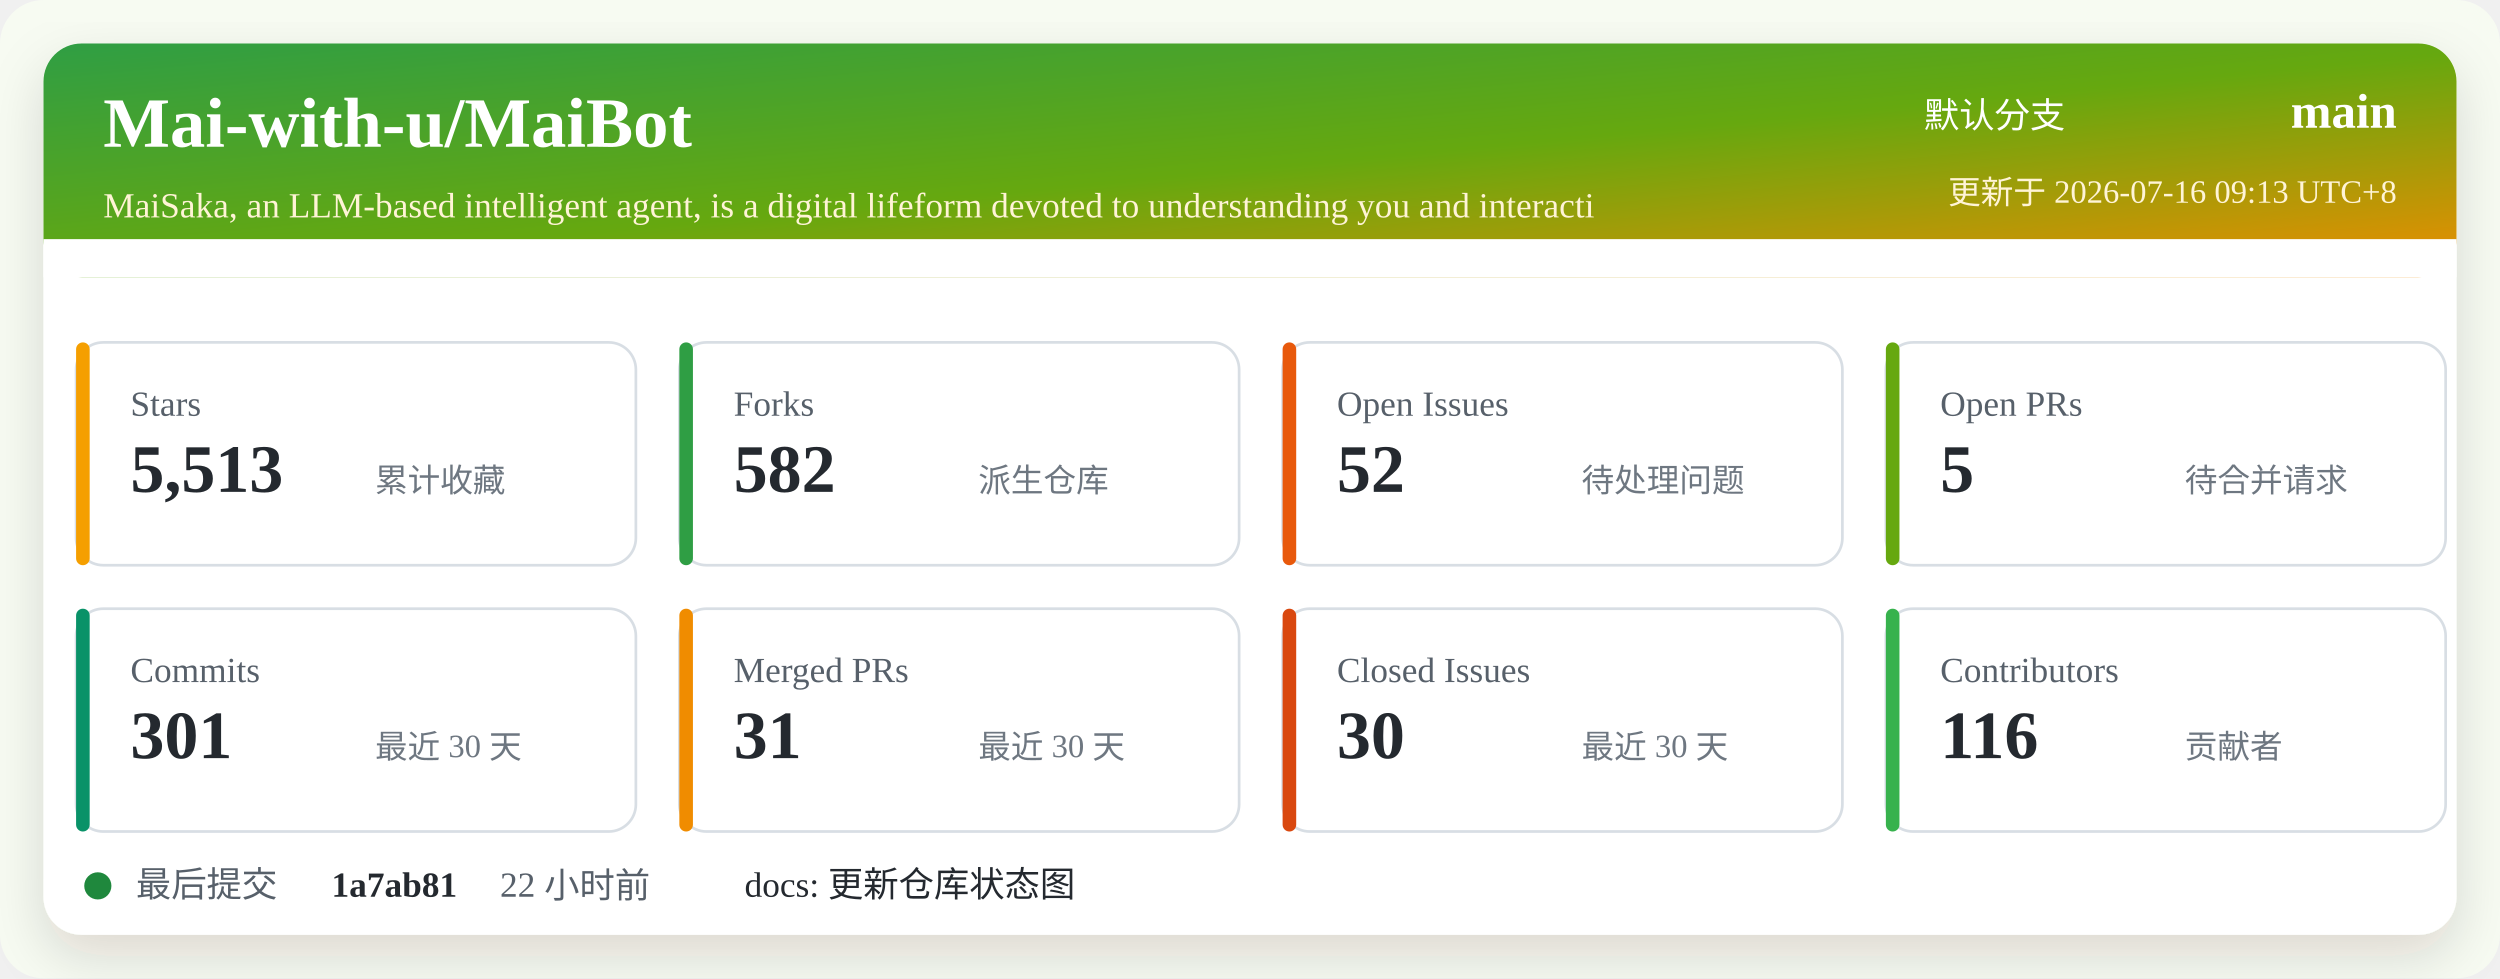
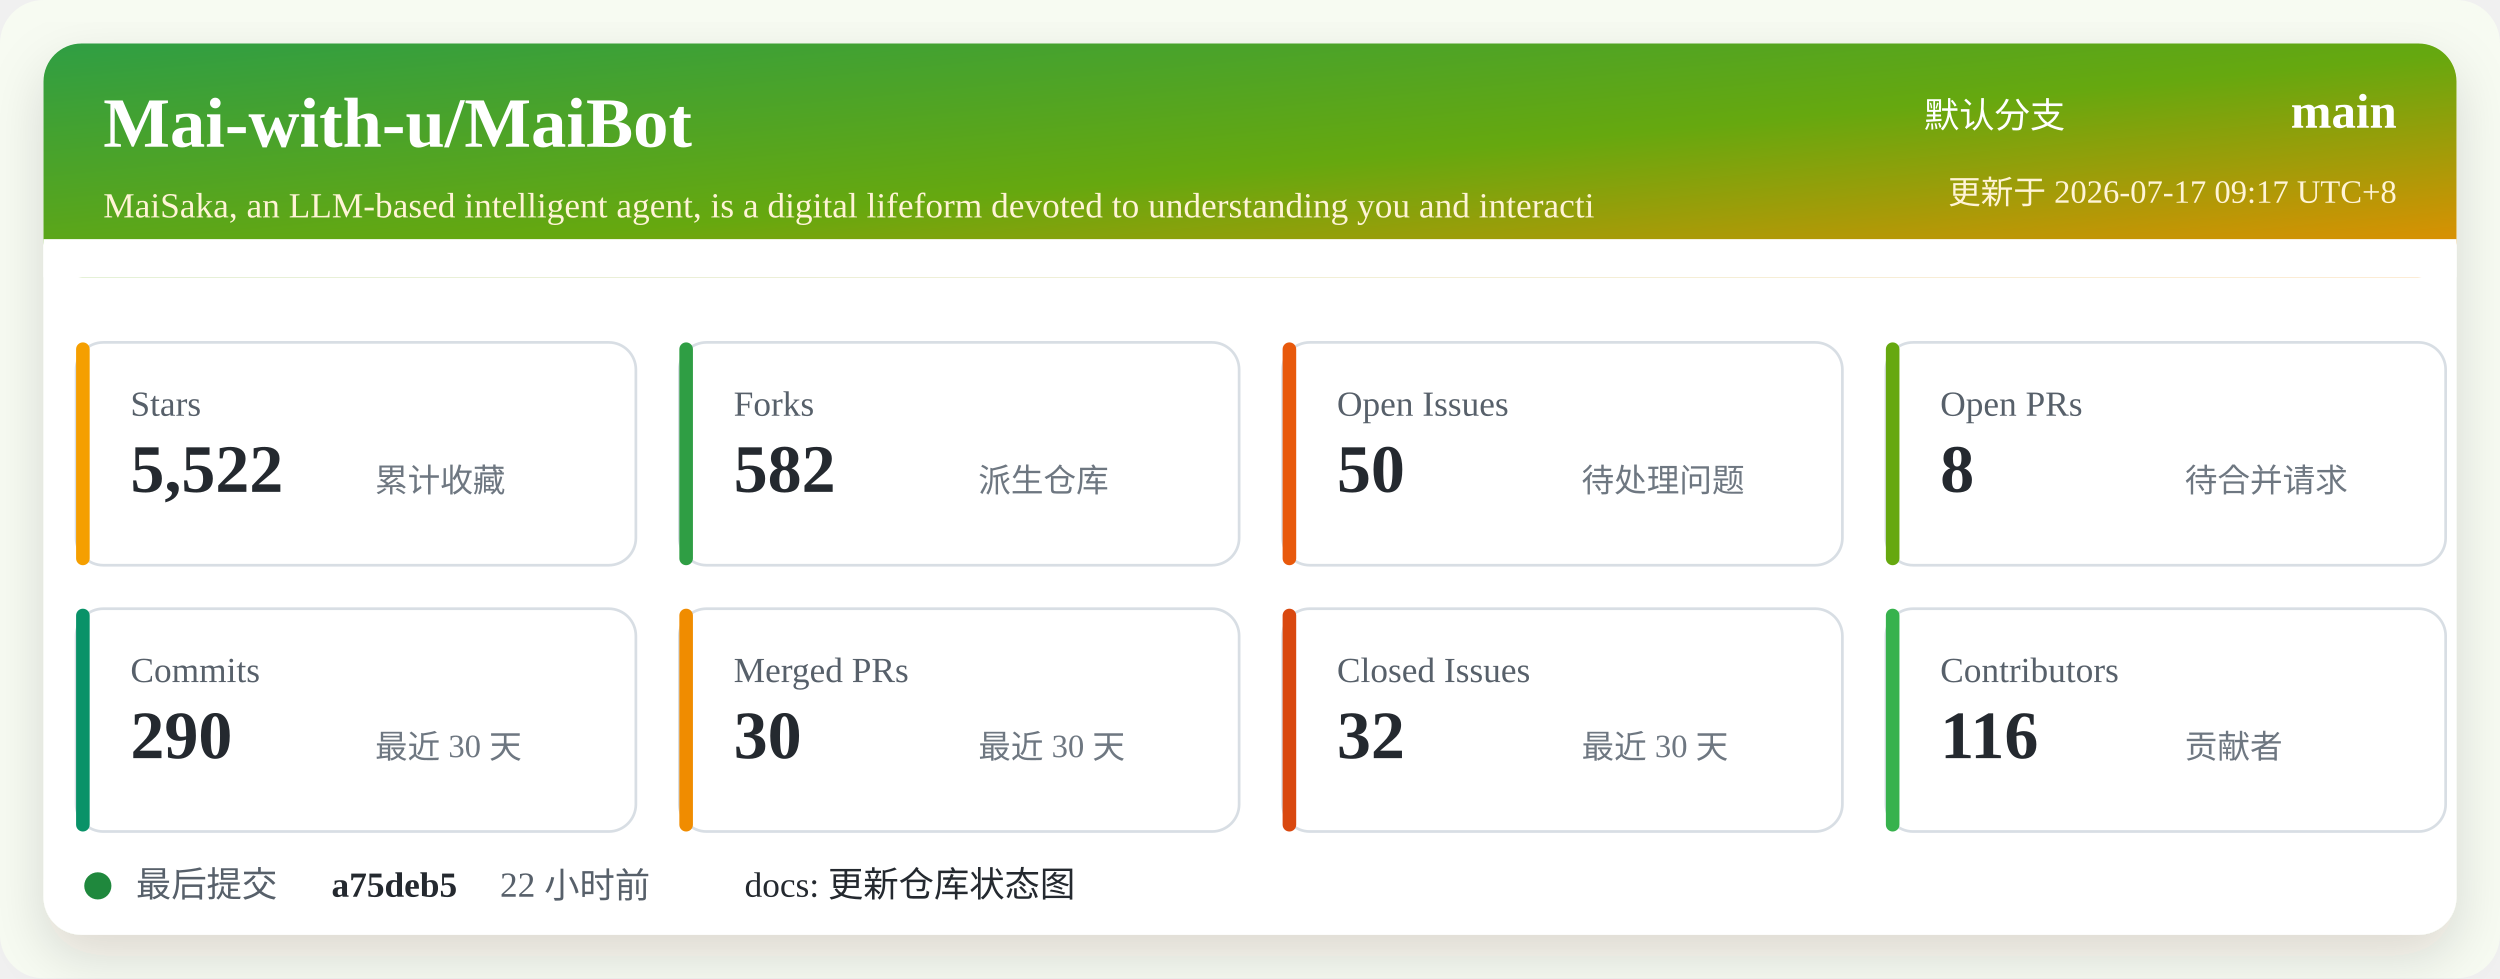
<svg xmlns="http://www.w3.org/2000/svg" width="920" height="360" viewBox="0 0 920 360" role="img" aria-labelledby="title desc">
  <defs>
    <linearGradient id="header" x1="0" x2="1" y1="0" y2="1">
      <stop offset="0%" stop-color="#2f9e44" />
      <stop offset="52%" stop-color="#66a80f" />
      <stop offset="100%" stop-color="#f08c00" />
    </linearGradient>
    <filter id="shadow" x="-5%" y="-5%" width="110%" height="110%">
      <feDropShadow dx="0" dy="8" stdDeviation="10" flood-color="#2b2318" flood-opacity="0.14" />
    </filter>
  </defs>
  <rect width="920" height="360" rx="16" fill="#f7fbf2" />
  <rect x="16" y="16" width="888" height="328" rx="14" fill="#ffffff" filter="url(#shadow)" />
  <rect x="16" y="16" width="888" height="86" rx="14" fill="url(#header)" />
  <path d="M16 88 H904 V102 H16 Z" fill="#ffffff" />
  <text x="38" y="54" fill="#ffffff" font-size="26" font-weight="700">Mai-with-u/MaiBot</text>
  <text x="38" y="80" fill="#fff4d6" font-size="13">MaiSaka, an LLM-based intelligent agent, is a digital lifeform devoted to understanding you and interacti</text>
  <text x="760" y="47" fill="#ffffff" font-size="13" text-anchor="end">默认分支</text>
  <text x="882" y="47" fill="#ffffff" font-size="18" font-weight="700" text-anchor="end">main</text>
-   <text x="882" y="75" fill="#fff4d6" font-size="12" text-anchor="end">更新于 2026-07-16 09:13 UTC+8</text>
+   <text x="882" y="75" fill="#fff4d6" font-size="12" text-anchor="end">更新于 2026-07-17 09:17 UTC+8</text>
  <g transform="translate(28 126)">
    <rect width="206" height="82" rx="10" fill="#ffffff" stroke="#d8dee4" />
    <rect x="0" y="0" width="5" height="82" rx="2.5" fill="#f59f00" />
    <text x="20" y="27" fill="#57606a" font-size="13">Stars</text>
-     <text x="20" y="55" fill="#24292f" font-size="25" font-weight="700">5,513</text>
+     <text x="20" y="55" fill="#24292f" font-size="25" font-weight="700">5,522</text>
    <text x="110" y="55" fill="#6e7781" font-size="12">累计收藏</text>
  </g>
  <g transform="translate(250 126)">
    <rect width="206" height="82" rx="10" fill="#ffffff" stroke="#d8dee4" />
    <rect x="0" y="0" width="5" height="82" rx="2.5" fill="#2f9e44" />
    <text x="20" y="27" fill="#57606a" font-size="13">Forks</text>
    <text x="20" y="55" fill="#24292f" font-size="25" font-weight="700">582</text>
    <text x="110" y="55" fill="#6e7781" font-size="12">派生仓库</text>
  </g>
  <g transform="translate(472 126)">
    <rect width="206" height="82" rx="10" fill="#ffffff" stroke="#d8dee4" />
    <rect x="0" y="0" width="5" height="82" rx="2.5" fill="#e8590c" />
    <text x="20" y="27" fill="#57606a" font-size="13">Open Issues</text>
-     <text x="20" y="55" fill="#24292f" font-size="25" font-weight="700">52</text>
+     <text x="20" y="55" fill="#24292f" font-size="25" font-weight="700">50</text>
    <text x="110" y="55" fill="#6e7781" font-size="12">待处理问题</text>
  </g>
  <g transform="translate(694 126)">
    <rect width="206" height="82" rx="10" fill="#ffffff" stroke="#d8dee4" />
    <rect x="0" y="0" width="5" height="82" rx="2.5" fill="#66a80f" />
    <text x="20" y="27" fill="#57606a" font-size="13">Open PRs</text>
-     <text x="20" y="55" fill="#24292f" font-size="25" font-weight="700">5</text>
+     <text x="20" y="55" fill="#24292f" font-size="25" font-weight="700">8</text>
    <text x="110" y="55" fill="#6e7781" font-size="12">待合并请求</text>
  </g>
  <g transform="translate(28 224)">
    <rect width="206" height="82" rx="10" fill="#ffffff" stroke="#d8dee4" />
    <rect x="0" y="0" width="5" height="82" rx="2.5" fill="#099268" />
    <text x="20" y="27" fill="#57606a" font-size="13">Commits</text>
-     <text x="20" y="55" fill="#24292f" font-size="25" font-weight="700">301</text>
+     <text x="20" y="55" fill="#24292f" font-size="25" font-weight="700">290</text>
    <text x="110" y="55" fill="#6e7781" font-size="12">最近 30 天</text>
  </g>
  <g transform="translate(250 224)">
    <rect width="206" height="82" rx="10" fill="#ffffff" stroke="#d8dee4" />
    <rect x="0" y="0" width="5" height="82" rx="2.5" fill="#f08c00" />
    <text x="20" y="27" fill="#57606a" font-size="13">Merged PRs</text>
-     <text x="20" y="55" fill="#24292f" font-size="25" font-weight="700">31</text>
+     <text x="20" y="55" fill="#24292f" font-size="25" font-weight="700">30</text>
    <text x="110" y="55" fill="#6e7781" font-size="12">最近 30 天</text>
  </g>
  <g transform="translate(472 224)">
    <rect width="206" height="82" rx="10" fill="#ffffff" stroke="#d8dee4" />
    <rect x="0" y="0" width="5" height="82" rx="2.5" fill="#d9480f" />
    <text x="20" y="27" fill="#57606a" font-size="13">Closed Issues</text>
-     <text x="20" y="55" fill="#24292f" font-size="25" font-weight="700">30</text>
+     <text x="20" y="55" fill="#24292f" font-size="25" font-weight="700">32</text>
    <text x="110" y="55" fill="#6e7781" font-size="12">最近 30 天</text>
  </g>
  <g transform="translate(694 224)">
    <rect width="206" height="82" rx="10" fill="#ffffff" stroke="#d8dee4" />
    <rect x="0" y="0" width="5" height="82" rx="2.5" fill="#37b24d" />
    <text x="20" y="27" fill="#57606a" font-size="13">Contributors</text>
    <text x="20" y="55" fill="#24292f" font-size="25" font-weight="700">116</text>
    <text x="110" y="55" fill="#6e7781" font-size="12">贡献者</text>
  </g>
  <g transform="translate(28 318)">
    <circle cx="8" cy="8" r="5" fill="#1f883d" />
    <text x="22" y="12" fill="#57606a" font-size="13">最后提交</text>
-     <text x="94" y="12" fill="#24292f" font-size="13" font-weight="700">1a7ab81</text>
+     <text x="94" y="12" fill="#24292f" font-size="13" font-weight="700">a75deb5</text>
    <text x="156" y="12" fill="#57606a" font-size="13">22 小时前</text>
    <text x="246" y="12" fill="#24292f" font-size="13">docs: 更新仓库状态图</text>
  </g>
</svg>
